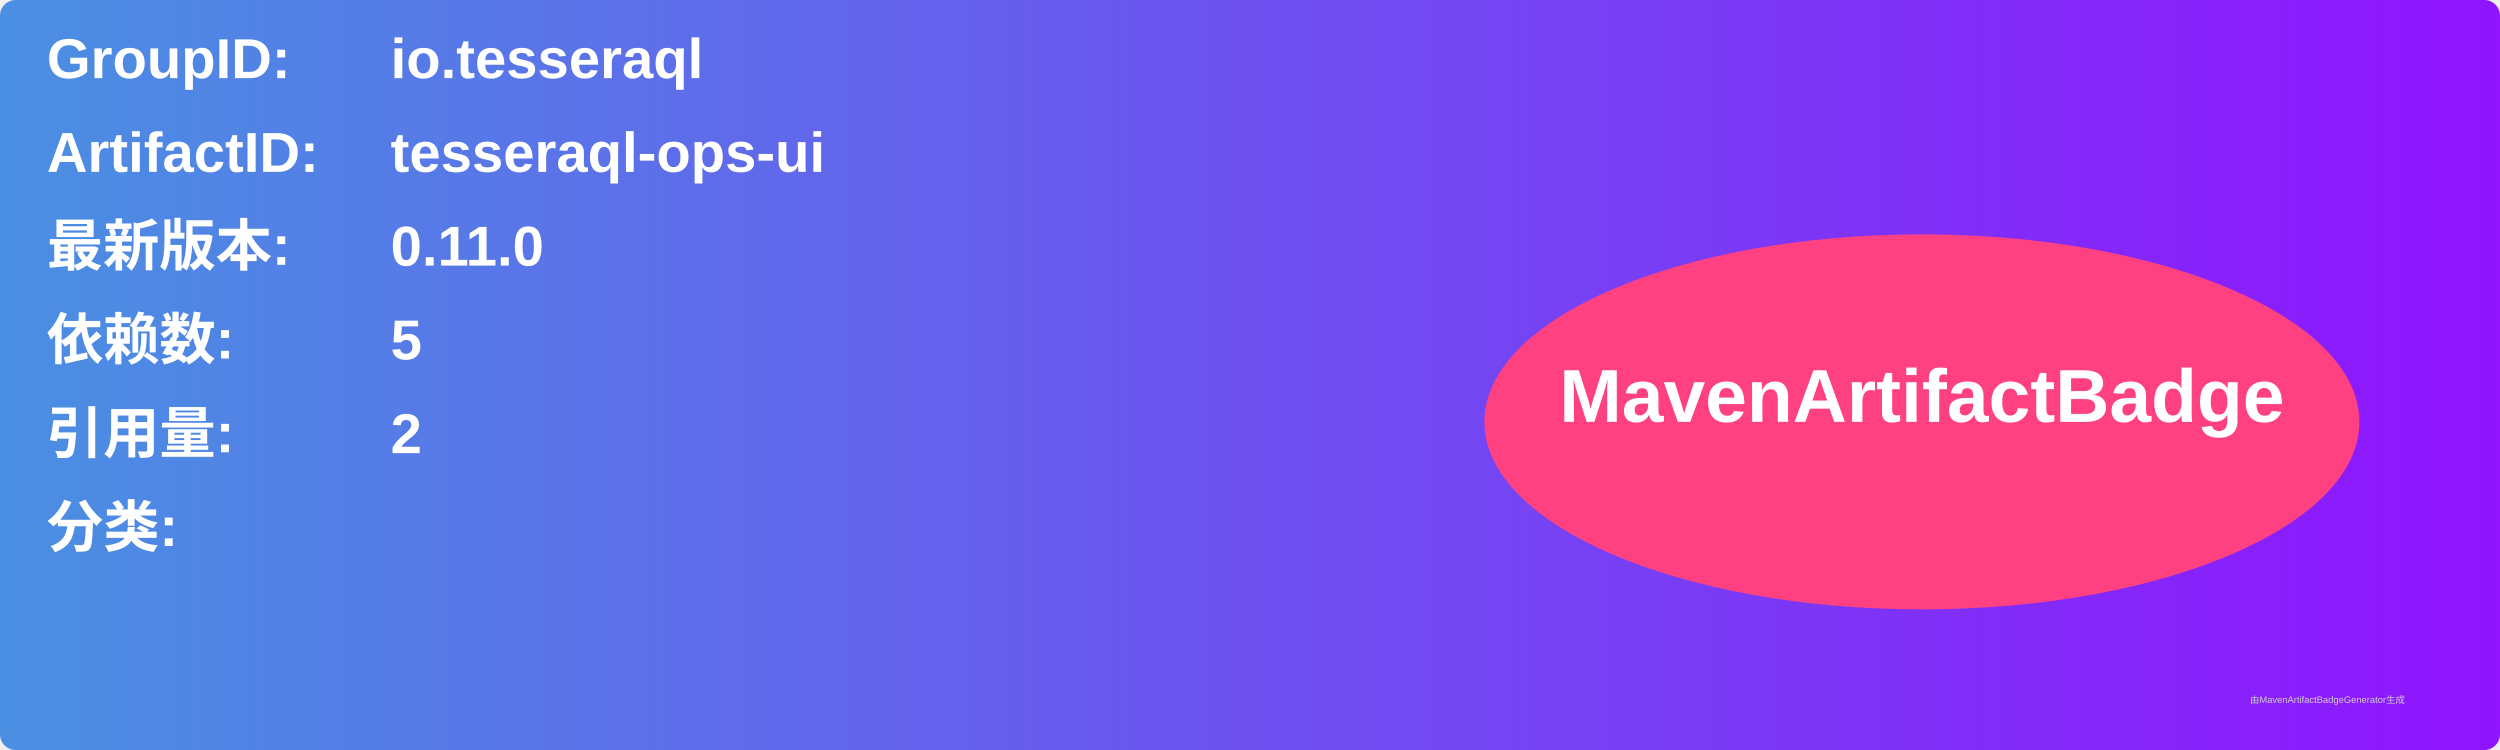
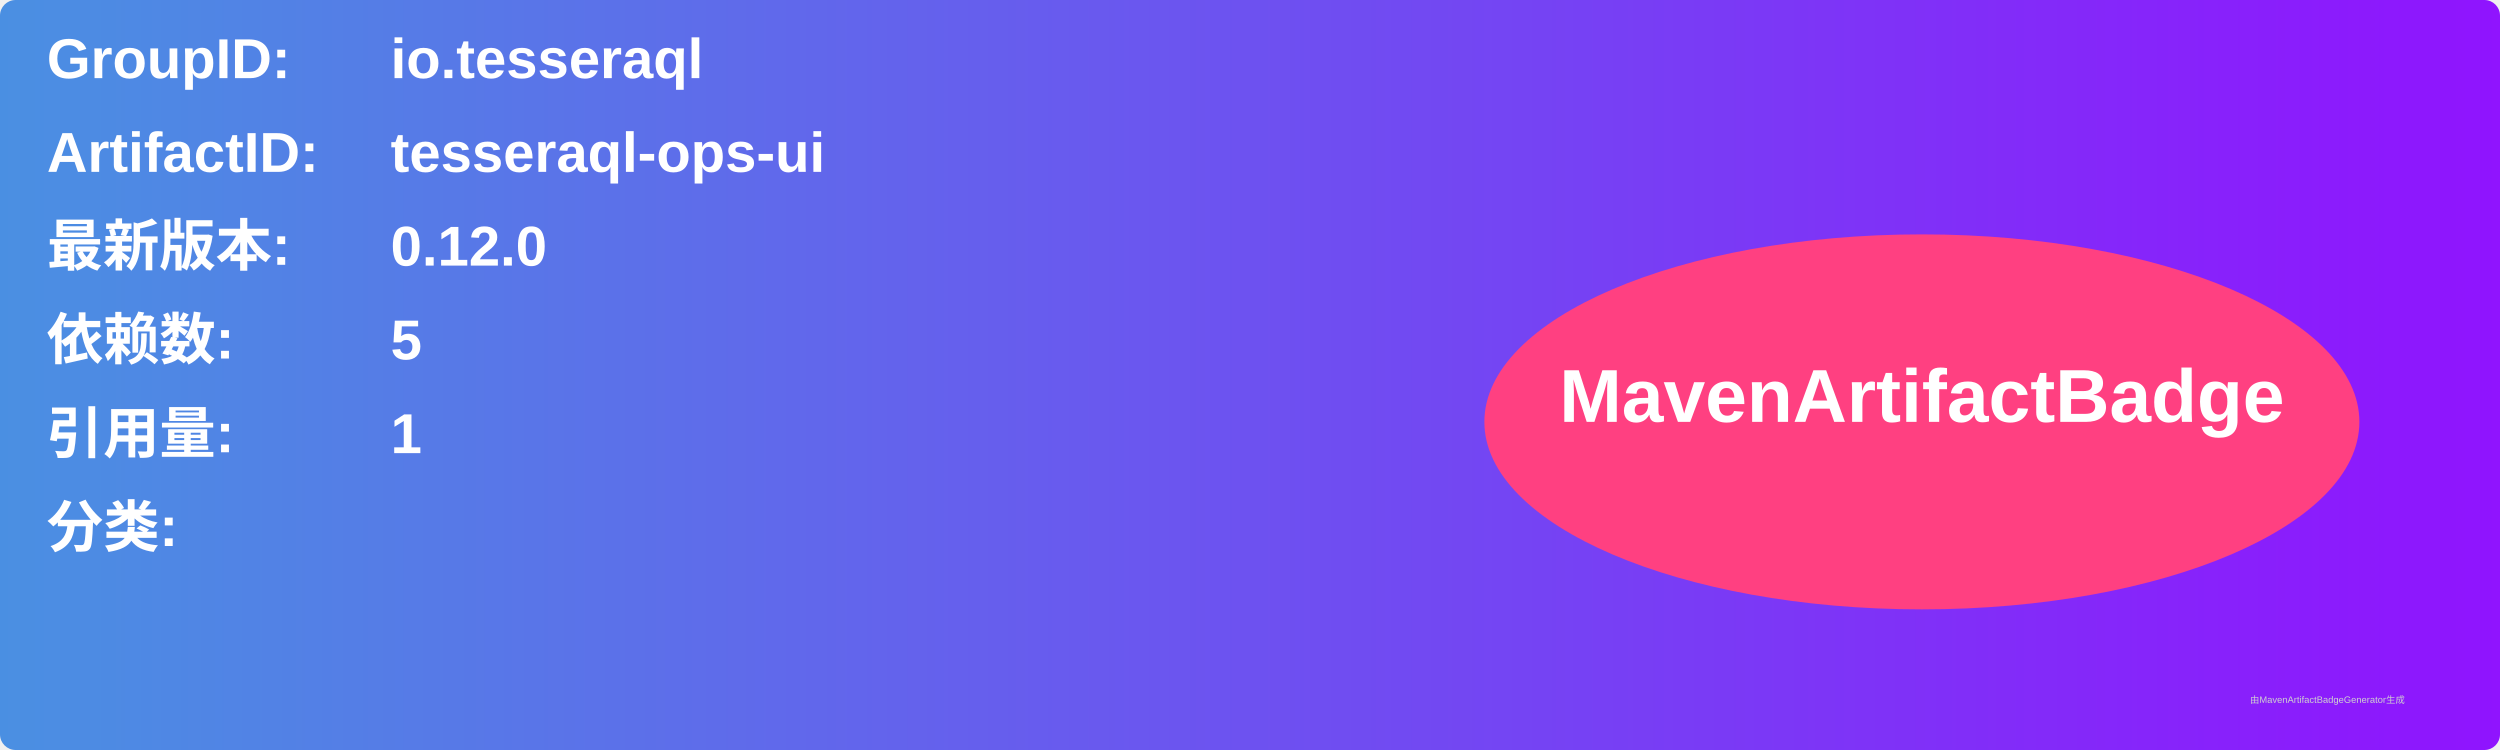
<svg xmlns="http://www.w3.org/2000/svg" width="800" height="240" viewBox="0 0 800 240">
  <linearGradient id="grad" x1="0%" y1="0%" x2="100%" y2="0%">
    <stop offset="0%" stop-color="#4a90e2" />
    <stop offset="100%" stop-color="#9013fe" />
  </linearGradient>
  <rect width="100%" height="100%" rx="5" ry="5" fill="url(#grad)" />
  <g transform="translate(15, 15)">
    <text x="0" y="10" font-family="Arial" font-size="18" fill="white" font-weight="bold" width="260">GroupID:</text>
    <text x="110" y="10" font-family="Arial" font-size="18" fill="white" font-weight="bold" width="460">io.tesseraql</text>
    <text x="0" y="40" font-family="Arial" font-size="18" fill="white" font-weight="bold" width="260">ArtifactID:</text>
    <text x="110" y="40" font-family="Arial" font-size="18" fill="white" font-weight="bold" width="460">tesseraql-ops-ui</text>
    <text x="0" y="70" font-family="Arial" font-size="18" fill="white" font-weight="bold">最新版本:</text>
    <text x="110" y="70" font-family="Arial" font-size="18" fill="white" font-weight="bold">
-       <tspan font-weight="bold">0.11.0</tspan>
+       <tspan font-weight="bold">0.12.0</tspan>
    </text>
    <text x="0" y="100" font-family="Arial" font-size="18" fill="white" font-weight="bold">依赖数: </text>
    <text x="110" y="100" font-family="Arial" font-size="18" fill="white">
      <tspan font-weight="bold">5</tspan>
    </text>
    <text x="0" y="130" font-family="Arial" font-size="18" fill="white" font-weight="bold">引用量: </text>
    <text x="110" y="130" font-family="Arial" font-size="18" fill="white">
-       <tspan font-weight="bold">2</tspan>
+       <tspan font-weight="bold">1</tspan>
    </text>
    <text x="0" y="160" font-family="Arial" font-size="18" fill="white" font-weight="bold">分类:</text>
    <text x="10" y="190" font-family="Arial" font-size="10" fill="white">
      <tspan font-weight="bold" />
    </text>
    <ellipse cx="600" cy="120" rx="140" ry="60" fill="#ff4081" />
    <text x="600" y="120" text-anchor="middle" font-family="Arial" font-size="24" fill="white" font-weight="bold">MavenArtifactBadge</text>
  </g>
  <text x="720" y="225" font-family="Arial" font-size="3" fill="#d0d0d0">由MavenArtifactBadgeGenerator生成</text>
</svg>
